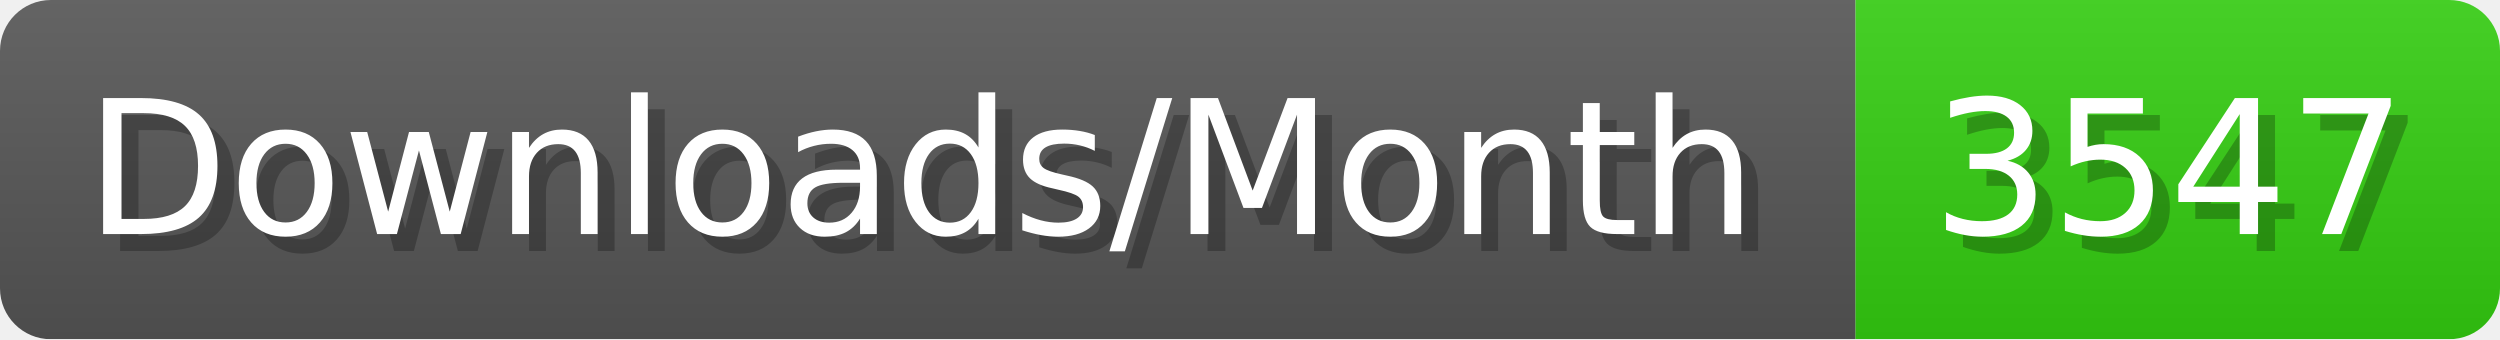
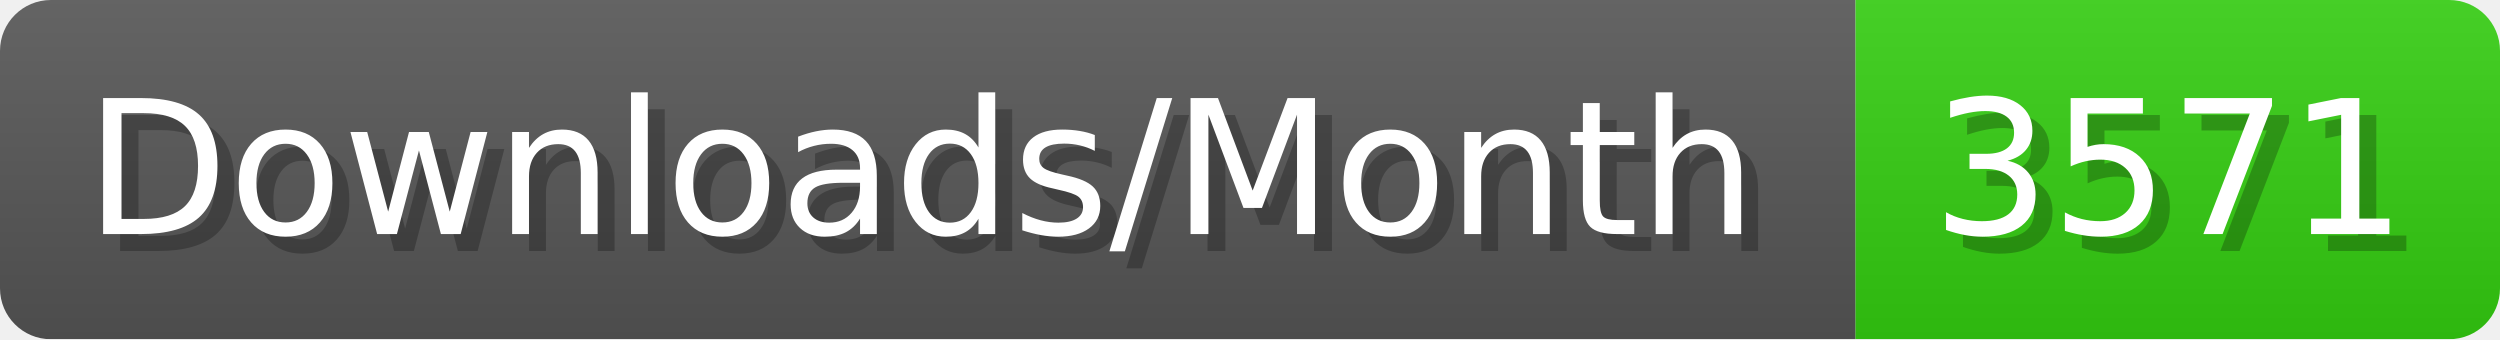
- <svg xmlns="http://www.w3.org/2000/svg" width="147.4" height="20" viewBox="0 0 1474 200" role="img" aria-label="Downloads/Month: 3547">
+ <svg xmlns="http://www.w3.org/2000/svg" width="147.4" height="20" viewBox="0 0 1474 200" role="img" aria-label="Downloads/Month: 3571">
  <linearGradient id="YlXUI" x2="0" y2="100%">
    <stop offset="0" stop-opacity=".1" stop-color="#EEE" />
    <stop offset="1" stop-opacity=".1" />
  </linearGradient>
  <mask id="JHhop">
    <rect width="1474" height="200" rx="30" fill="#FFF" />
  </mask>
  <g mask="url(#JHhop)">
    <rect width="1094" height="200" fill="#555" />
    <rect width="380" height="200" fill="#3C1" x="1094" />
    <rect width="1474" height="200" fill="url(#YlXUI)" />
  </g>
  <g aria-hidden="true" fill="#fff" text-anchor="start" font-family="Verdana,DejaVu Sans,sans-serif" font-size="110">
    <text x="60" y="148" textLength="994" fill="#000" opacity="0.25">Downloads/Month</text>
    <text x="50" y="138" textLength="994">Downloads/Month</text>
-     <text x="1149" y="148" textLength="280" fill="#000" opacity="0.25">3547</text>
-     <text x="1139" y="138" textLength="280">3547</text>
+     <text x="1149" y="148" textLength="280" fill="#000" opacity="0.25">3571</text>
+     <text x="1139" y="138" textLength="280">3571</text>
  </g>
</svg>
